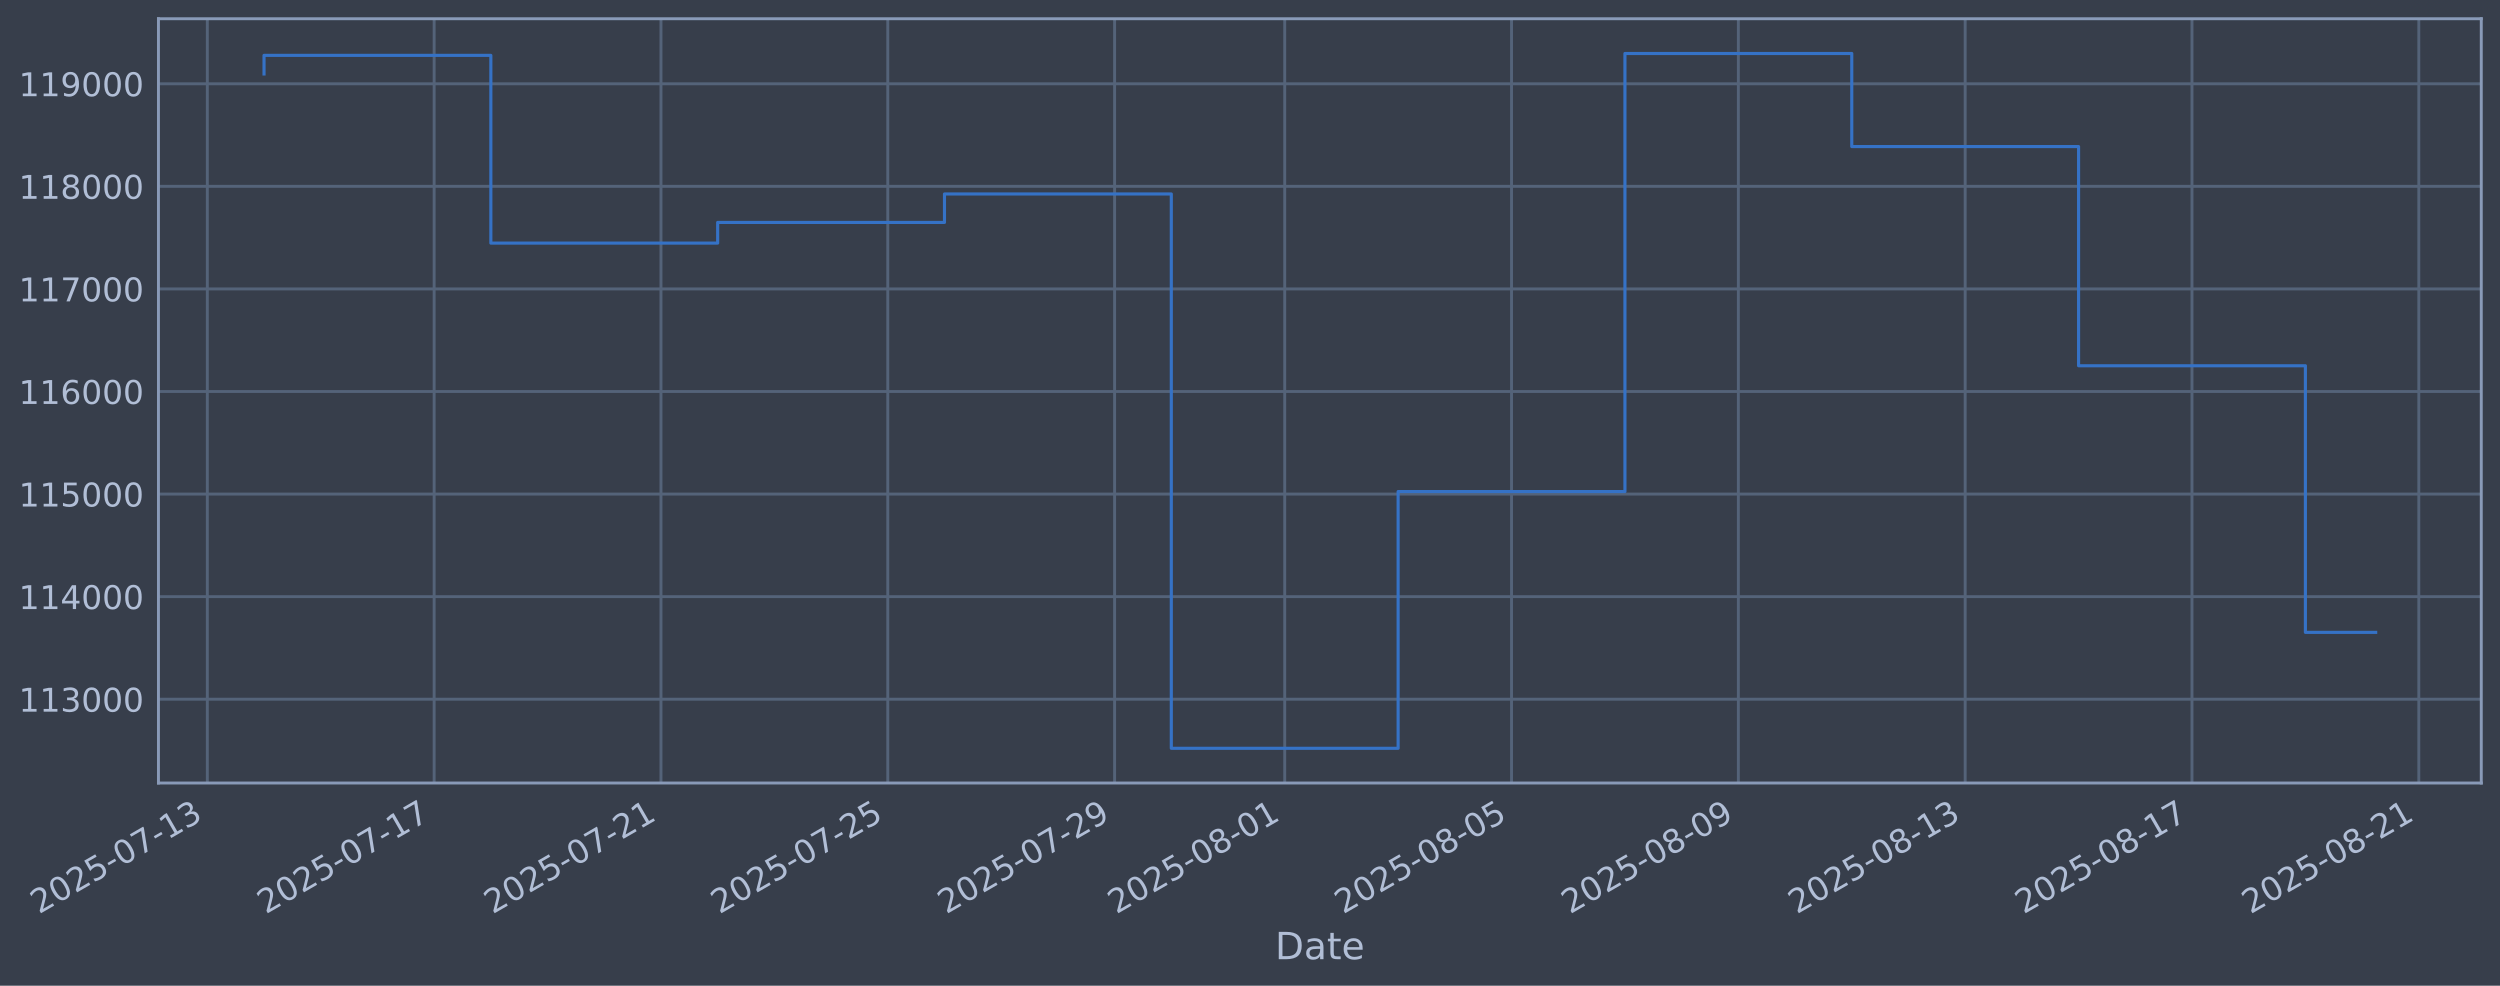
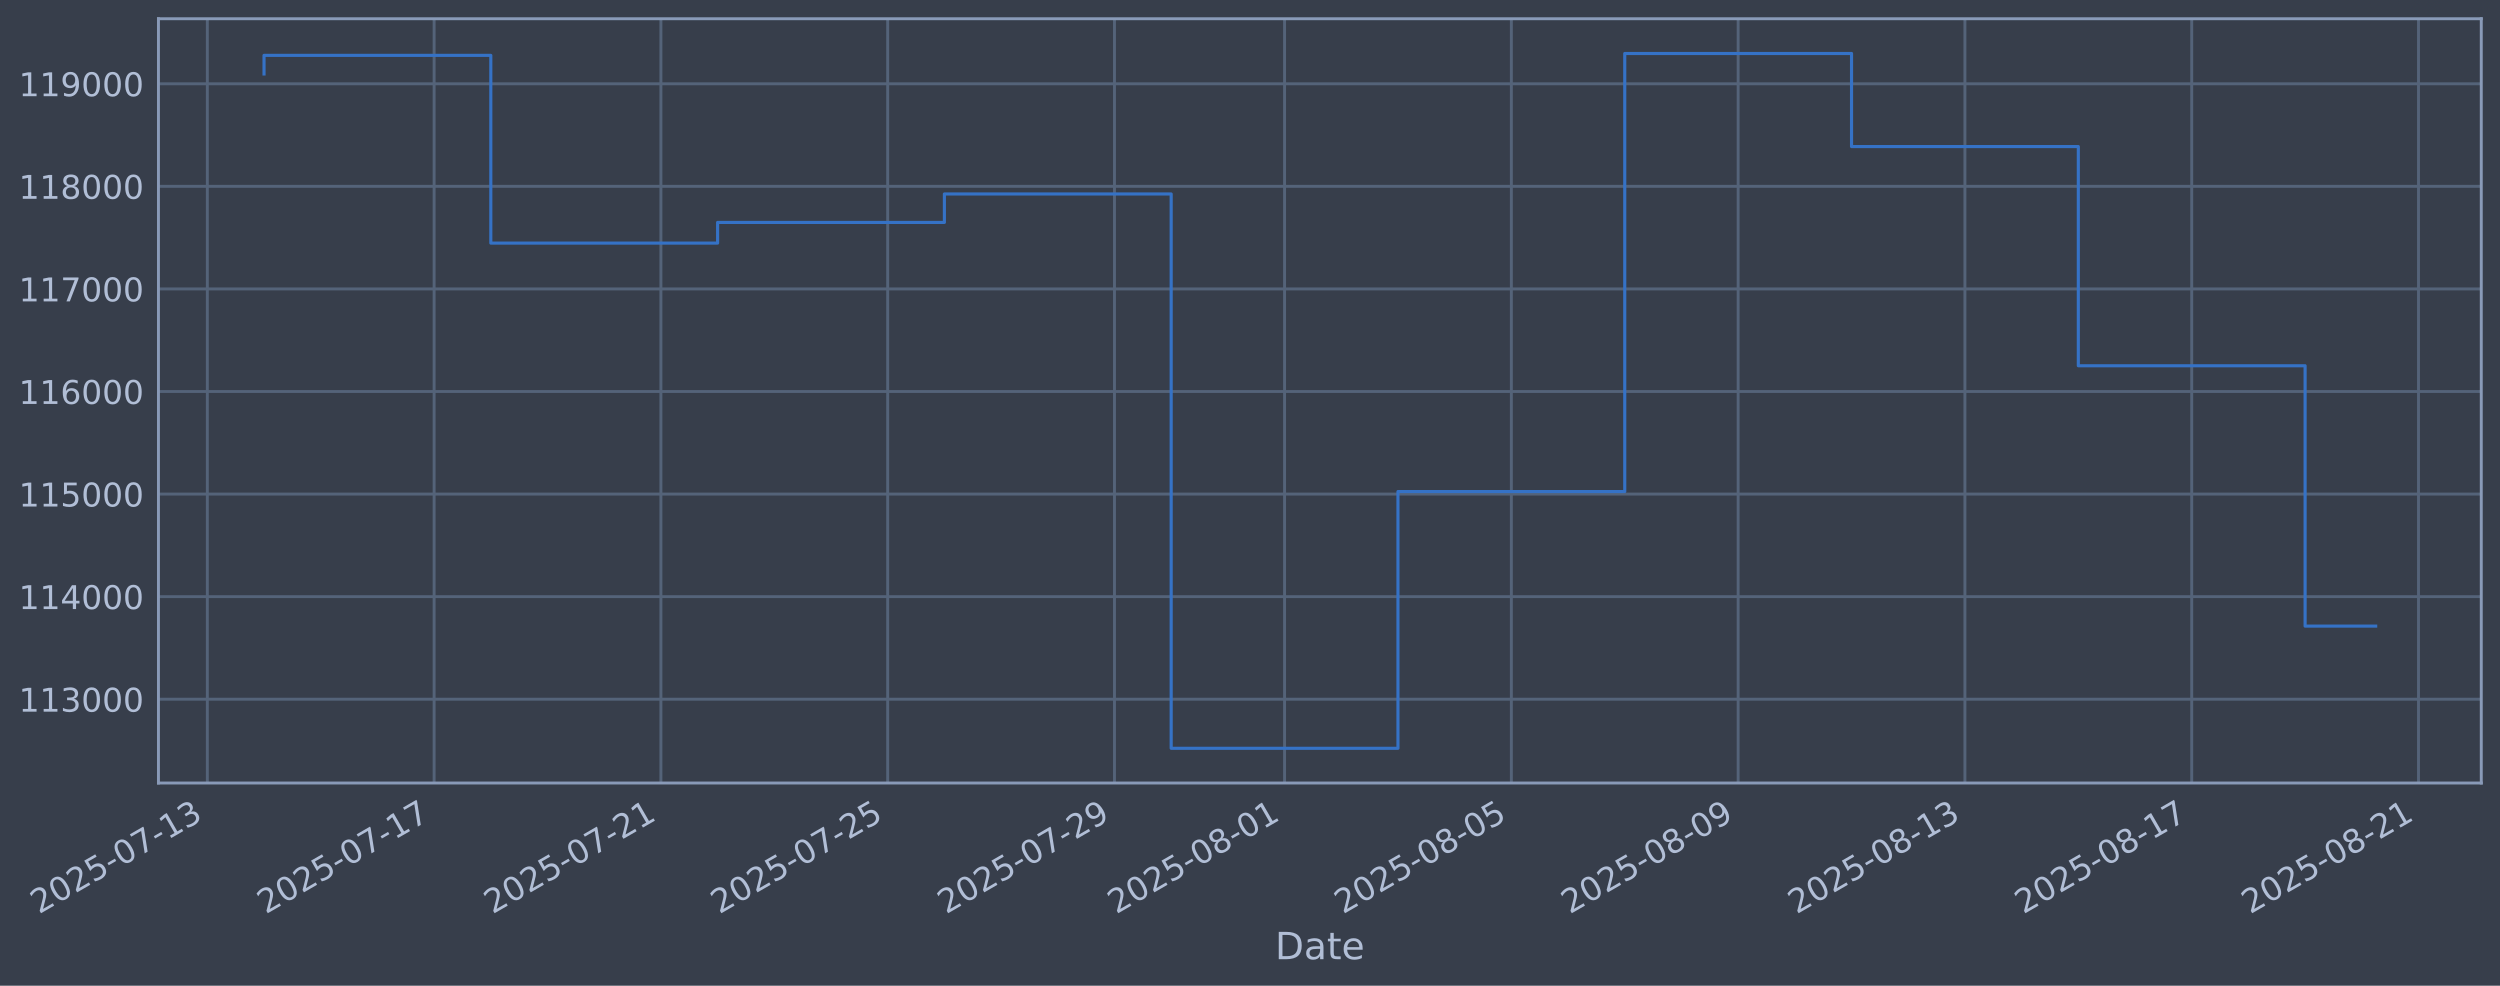
<svg xmlns="http://www.w3.org/2000/svg" xmlns:xlink="http://www.w3.org/1999/xlink" width="960.9pt" height="378.87pt" viewBox="0 0 960.9 378.87" version="1.1">
  <defs>
    <style type="text/css">*{stroke-linejoin: round; stroke-linecap: butt}</style>
  </defs>
  <g id="figure_1">
    <g id="patch_1">
      <path d="M 0 378.87  L 960.9 378.87  L 960.9 0  L 0 0  z " style="fill: #373e4b" />
    </g>
    <g id="axes_1">
      <g id="patch_2">
        <path d="M 60.901 300.96  L 953.701 300.96  L 953.701 7.2  L 60.901 7.2  z " style="fill: #373e4b" />
      </g>
      <g id="matplotlib.axis_1">
        <g id="xtick_1">
          <g id="line2d_1">
-             <path d="M 79.687 300.96  L 79.687 7.2  " clip-path="url(#pacb6842c53)" style="fill: none; stroke: #546379; stroke-width: 1.12; stroke-linecap: square" />
+             <path d="M 79.69 300.96  L 79.69 7.2  " clip-path="url(#p391c21556b)" style="fill: none; stroke: #546379; stroke-width: 1.12; stroke-linecap: square" />
          </g>
          <g id="line2d_2" />
          <g id="text_1">
-             <g style="fill: #b1bed6" transform="translate(14.9618 351.4642) rotate(-30) scale(0.126 -0.126)">
+             <g style="fill: #b1bed6" transform="translate(14.96495 351.4642) rotate(-30) scale(0.126 -0.126)">
              <defs>
                <path id="DejaVuSans-32" d="M 1228 531  L 3431 531  L 3431 0  L 469 0  L 469 531  Q 828 903 1448 1529  Q 2069 2156 2228 2338  Q 2531 2678 2651 2914  Q 2772 3150 2772 3378  Q 2772 3750 2511 3984  Q 2250 4219 1831 4219  Q 1534 4219 1204 4116  Q 875 4013 500 3803  L 500 4441  Q 881 4594 1212 4672  Q 1544 4750 1819 4750  Q 2544 4750 2975 4387  Q 3406 4025 3406 3419  Q 3406 3131 3298 2873  Q 3191 2616 2906 2266  Q 2828 2175 2409 1742  Q 1991 1309 1228 531  z " transform="scale(0.015625)" />
                <path id="DejaVuSans-30" d="M 2034 4250  Q 1547 4250 1301 3770  Q 1056 3291 1056 2328  Q 1056 1369 1301 889  Q 1547 409 2034 409  Q 2525 409 2770 889  Q 3016 1369 3016 2328  Q 3016 3291 2770 3770  Q 2525 4250 2034 4250  z M 2034 4750  Q 2819 4750 3233 4129  Q 3647 3509 3647 2328  Q 3647 1150 3233 529  Q 2819 -91 2034 -91  Q 1250 -91 836 529  Q 422 1150 422 2328  Q 422 3509 836 4129  Q 1250 4750 2034 4750  z " transform="scale(0.015625)" />
                <path id="DejaVuSans-35" d="M 691 4666  L 3169 4666  L 3169 4134  L 1269 4134  L 1269 2991  Q 1406 3038 1543 3061  Q 1681 3084 1819 3084  Q 2600 3084 3056 2656  Q 3513 2228 3513 1497  Q 3513 744 3044 326  Q 2575 -91 1722 -91  Q 1428 -91 1123 -41  Q 819 9 494 109  L 494 744  Q 775 591 1075 516  Q 1375 441 1709 441  Q 2250 441 2565 725  Q 2881 1009 2881 1497  Q 2881 1984 2565 2268  Q 2250 2553 1709 2553  Q 1456 2553 1204 2497  Q 953 2441 691 2322  L 691 4666  z " transform="scale(0.015625)" />
                <path id="DejaVuSans-2d" d="M 313 2009  L 1997 2009  L 1997 1497  L 313 1497  L 313 2009  z " transform="scale(0.015625)" />
                <path id="DejaVuSans-37" d="M 525 4666  L 3525 4666  L 3525 4397  L 1831 0  L 1172 0  L 2766 4134  L 525 4134  L 525 4666  z " transform="scale(0.015625)" />
                <path id="DejaVuSans-31" d="M 794 531  L 1825 531  L 1825 4091  L 703 3866  L 703 4441  L 1819 4666  L 2450 4666  L 2450 531  L 3481 531  L 3481 0  L 794 0  L 794 531  z " transform="scale(0.015625)" />
                <path id="DejaVuSans-33" d="M 2597 2516  Q 3050 2419 3304 2112  Q 3559 1806 3559 1356  Q 3559 666 3084 287  Q 2609 -91 1734 -91  Q 1441 -91 1130 -33  Q 819 25 488 141  L 488 750  Q 750 597 1062 519  Q 1375 441 1716 441  Q 2309 441 2620 675  Q 2931 909 2931 1356  Q 2931 1769 2642 2001  Q 2353 2234 1838 2234  L 1294 2234  L 1294 2753  L 1863 2753  Q 2328 2753 2575 2939  Q 2822 3125 2822 3475  Q 2822 3834 2567 4026  Q 2313 4219 1838 4219  Q 1578 4219 1281 4162  Q 984 4106 628 3988  L 628 4550  Q 988 4650 1302 4700  Q 1616 4750 1894 4750  Q 2613 4750 3031 4423  Q 3450 4097 3450 3541  Q 3450 3153 3228 2886  Q 3006 2619 2597 2516  z " transform="scale(0.015625)" />
              </defs>
              <use xlink:href="#DejaVuSans-32" />
              <use xlink:href="#DejaVuSans-30" transform="translate(63.62305 0)" />
              <use xlink:href="#DejaVuSans-32" transform="translate(127.2461 0)" />
              <use xlink:href="#DejaVuSans-35" transform="translate(190.8691 0)" />
              <use xlink:href="#DejaVuSans-2d" transform="translate(254.4922 0)" />
              <use xlink:href="#DejaVuSans-30" transform="translate(290.5762 0)" />
              <use xlink:href="#DejaVuSans-37" transform="translate(354.1992 0)" />
              <use xlink:href="#DejaVuSans-2d" transform="translate(417.8223 0)" />
              <use xlink:href="#DejaVuSans-31" transform="translate(453.9062 0)" />
              <use xlink:href="#DejaVuSans-33" transform="translate(517.5293 0)" />
            </g>
          </g>
        </g>
        <g id="xtick_2">
          <g id="line2d_3">
-             <path d="M 166.867 300.96  L 166.867 7.2  " clip-path="url(#pacb6842c53)" style="fill: none; stroke: #546379; stroke-width: 1.12; stroke-linecap: square" />
+             <path d="M 166.858 300.96  L 166.858 7.2  " clip-path="url(#p391c21556b)" style="fill: none; stroke: #546379; stroke-width: 1.12; stroke-linecap: square" />
          </g>
          <g id="line2d_4" />
          <g id="text_2">
-             <g style="fill: #b1bed6" transform="translate(102.1419 351.4642) rotate(-30) scale(0.126 -0.126)">
+             <g style="fill: #b1bed6" transform="translate(102.1324 351.4642) rotate(-30) scale(0.126 -0.126)">
              <use xlink:href="#DejaVuSans-32" />
              <use xlink:href="#DejaVuSans-30" transform="translate(63.62305 0)" />
              <use xlink:href="#DejaVuSans-32" transform="translate(127.2461 0)" />
              <use xlink:href="#DejaVuSans-35" transform="translate(190.8691 0)" />
              <use xlink:href="#DejaVuSans-2d" transform="translate(254.4922 0)" />
              <use xlink:href="#DejaVuSans-30" transform="translate(290.5762 0)" />
              <use xlink:href="#DejaVuSans-37" transform="translate(354.1992 0)" />
              <use xlink:href="#DejaVuSans-2d" transform="translate(417.8223 0)" />
              <use xlink:href="#DejaVuSans-31" transform="translate(453.9062 0)" />
              <use xlink:href="#DejaVuSans-37" transform="translate(517.5293 0)" />
            </g>
          </g>
        </g>
        <g id="xtick_3">
          <g id="line2d_5">
-             <path d="M 254.047 300.96  L 254.047 7.2  " clip-path="url(#pacb6842c53)" style="fill: none; stroke: #546379; stroke-width: 1.12; stroke-linecap: square" />
+             <path d="M 254.025 300.96  L 254.025 7.2  " clip-path="url(#p391c21556b)" style="fill: none; stroke: #546379; stroke-width: 1.12; stroke-linecap: square" />
          </g>
          <g id="line2d_6" />
          <g id="text_3">
-             <g style="fill: #b1bed6" transform="translate(189.3219 351.4642) rotate(-30) scale(0.126 -0.126)">
+             <g style="fill: #b1bed6" transform="translate(189.2998 351.4642) rotate(-30) scale(0.126 -0.126)">
              <use xlink:href="#DejaVuSans-32" />
              <use xlink:href="#DejaVuSans-30" transform="translate(63.62305 0)" />
              <use xlink:href="#DejaVuSans-32" transform="translate(127.2461 0)" />
              <use xlink:href="#DejaVuSans-35" transform="translate(190.8691 0)" />
              <use xlink:href="#DejaVuSans-2d" transform="translate(254.4922 0)" />
              <use xlink:href="#DejaVuSans-30" transform="translate(290.5762 0)" />
              <use xlink:href="#DejaVuSans-37" transform="translate(354.1992 0)" />
              <use xlink:href="#DejaVuSans-2d" transform="translate(417.8223 0)" />
              <use xlink:href="#DejaVuSans-32" transform="translate(453.9062 0)" />
              <use xlink:href="#DejaVuSans-31" transform="translate(517.5293 0)" />
            </g>
          </g>
        </g>
        <g id="xtick_4">
          <g id="line2d_7">
-             <path d="M 341.227 300.96  L 341.227 7.2  " clip-path="url(#pacb6842c53)" style="fill: none; stroke: #546379; stroke-width: 1.12; stroke-linecap: square" />
+             <path d="M 341.193 300.96  L 341.193 7.2  " clip-path="url(#p391c21556b)" style="fill: none; stroke: #546379; stroke-width: 1.12; stroke-linecap: square" />
          </g>
          <g id="line2d_8" />
          <g id="text_4">
-             <g style="fill: #b1bed6" transform="translate(276.502 351.4642) rotate(-30) scale(0.126 -0.126)">
+             <g style="fill: #b1bed6" transform="translate(276.4673 351.4642) rotate(-30) scale(0.126 -0.126)">
              <use xlink:href="#DejaVuSans-32" />
              <use xlink:href="#DejaVuSans-30" transform="translate(63.62305 0)" />
              <use xlink:href="#DejaVuSans-32" transform="translate(127.2461 0)" />
              <use xlink:href="#DejaVuSans-35" transform="translate(190.8691 0)" />
              <use xlink:href="#DejaVuSans-2d" transform="translate(254.4922 0)" />
              <use xlink:href="#DejaVuSans-30" transform="translate(290.5762 0)" />
              <use xlink:href="#DejaVuSans-37" transform="translate(354.1992 0)" />
              <use xlink:href="#DejaVuSans-2d" transform="translate(417.8223 0)" />
              <use xlink:href="#DejaVuSans-32" transform="translate(453.9062 0)" />
              <use xlink:href="#DejaVuSans-35" transform="translate(517.5293 0)" />
            </g>
          </g>
        </g>
        <g id="xtick_5">
          <g id="line2d_9">
-             <path d="M 428.408 300.96  L 428.408 7.2  " clip-path="url(#pacb6842c53)" style="fill: none; stroke: #546379; stroke-width: 1.12; stroke-linecap: square" />
+             <path d="M 428.36 300.96  L 428.36 7.2  " clip-path="url(#p391c21556b)" style="fill: none; stroke: #546379; stroke-width: 1.12; stroke-linecap: square" />
          </g>
          <g id="line2d_10" />
          <g id="text_5">
-             <g style="fill: #b1bed6" transform="translate(363.682 351.4642) rotate(-30) scale(0.126 -0.126)">
+             <g style="fill: #b1bed6" transform="translate(363.6347 351.4642) rotate(-30) scale(0.126 -0.126)">
              <defs>
                <path id="DejaVuSans-39" d="M 703 97  L 703 672  Q 941 559 1184 500  Q 1428 441 1663 441  Q 2288 441 2617 861  Q 2947 1281 2994 2138  Q 2813 1869 2534 1725  Q 2256 1581 1919 1581  Q 1219 1581 811 2004  Q 403 2428 403 3163  Q 403 3881 828 4315  Q 1253 4750 1959 4750  Q 2769 4750 3195 4129  Q 3622 3509 3622 2328  Q 3622 1225 3098 567  Q 2575 -91 1691 -91  Q 1453 -91 1209 -44  Q 966 3 703 97  z M 1959 2075  Q 2384 2075 2632 2365  Q 2881 2656 2881 3163  Q 2881 3666 2632 3958  Q 2384 4250 1959 4250  Q 1534 4250 1286 3958  Q 1038 3666 1038 3163  Q 1038 2656 1286 2365  Q 1534 2075 1959 2075  z " transform="scale(0.015625)" />
              </defs>
              <use xlink:href="#DejaVuSans-32" />
              <use xlink:href="#DejaVuSans-30" transform="translate(63.62305 0)" />
              <use xlink:href="#DejaVuSans-32" transform="translate(127.2461 0)" />
              <use xlink:href="#DejaVuSans-35" transform="translate(190.8691 0)" />
              <use xlink:href="#DejaVuSans-2d" transform="translate(254.4922 0)" />
              <use xlink:href="#DejaVuSans-30" transform="translate(290.5762 0)" />
              <use xlink:href="#DejaVuSans-37" transform="translate(354.1992 0)" />
              <use xlink:href="#DejaVuSans-2d" transform="translate(417.8223 0)" />
              <use xlink:href="#DejaVuSans-32" transform="translate(453.9062 0)" />
              <use xlink:href="#DejaVuSans-39" transform="translate(517.5293 0)" />
            </g>
          </g>
        </g>
        <g id="xtick_6">
          <g id="line2d_11">
-             <path d="M 493.793 300.96  L 493.793 7.2  " clip-path="url(#pacb6842c53)" style="fill: none; stroke: #546379; stroke-width: 1.12; stroke-linecap: square" />
+             <path d="M 493.736 300.96  L 493.736 7.2  " clip-path="url(#p391c21556b)" style="fill: none; stroke: #546379; stroke-width: 1.12; stroke-linecap: square" />
          </g>
          <g id="line2d_12" />
          <g id="text_6">
-             <g style="fill: #b1bed6" transform="translate(429.0671 351.4642) rotate(-30) scale(0.126 -0.126)">
+             <g style="fill: #b1bed6" transform="translate(429.0103 351.4642) rotate(-30) scale(0.126 -0.126)">
              <defs>
                <path id="DejaVuSans-38" d="M 2034 2216  Q 1584 2216 1326 1975  Q 1069 1734 1069 1313  Q 1069 891 1326 650  Q 1584 409 2034 409  Q 2484 409 2743 651  Q 3003 894 3003 1313  Q 3003 1734 2745 1975  Q 2488 2216 2034 2216  z M 1403 2484  Q 997 2584 770 2862  Q 544 3141 544 3541  Q 544 4100 942 4425  Q 1341 4750 2034 4750  Q 2731 4750 3128 4425  Q 3525 4100 3525 3541  Q 3525 3141 3298 2862  Q 3072 2584 2669 2484  Q 3125 2378 3379 2068  Q 3634 1759 3634 1313  Q 3634 634 3220 271  Q 2806 -91 2034 -91  Q 1263 -91 848 271  Q 434 634 434 1313  Q 434 1759 690 2068  Q 947 2378 1403 2484  z M 1172 3481  Q 1172 3119 1398 2916  Q 1625 2713 2034 2713  Q 2441 2713 2670 2916  Q 2900 3119 2900 3481  Q 2900 3844 2670 4047  Q 2441 4250 2034 4250  Q 1625 4250 1398 4047  Q 1172 3844 1172 3481  z " transform="scale(0.015625)" />
              </defs>
              <use xlink:href="#DejaVuSans-32" />
              <use xlink:href="#DejaVuSans-30" transform="translate(63.62305 0)" />
              <use xlink:href="#DejaVuSans-32" transform="translate(127.2461 0)" />
              <use xlink:href="#DejaVuSans-35" transform="translate(190.8691 0)" />
              <use xlink:href="#DejaVuSans-2d" transform="translate(254.4922 0)" />
              <use xlink:href="#DejaVuSans-30" transform="translate(290.5762 0)" />
              <use xlink:href="#DejaVuSans-38" transform="translate(354.1992 0)" />
              <use xlink:href="#DejaVuSans-2d" transform="translate(417.8223 0)" />
              <use xlink:href="#DejaVuSans-30" transform="translate(453.9062 0)" />
              <use xlink:href="#DejaVuSans-31" transform="translate(517.5293 0)" />
            </g>
          </g>
        </g>
        <g id="xtick_7">
          <g id="line2d_13">
-             <path d="M 580.973 300.96  L 580.973 7.2  " clip-path="url(#pacb6842c53)" style="fill: none; stroke: #546379; stroke-width: 1.12; stroke-linecap: square" />
+             <path d="M 580.903 300.96  L 580.903 7.2  " clip-path="url(#p391c21556b)" style="fill: none; stroke: #546379; stroke-width: 1.12; stroke-linecap: square" />
          </g>
          <g id="line2d_14" />
          <g id="text_7">
-             <g style="fill: #b1bed6" transform="translate(516.2471 351.4642) rotate(-30) scale(0.126 -0.126)">
+             <g style="fill: #b1bed6" transform="translate(516.1777 351.4642) rotate(-30) scale(0.126 -0.126)">
              <use xlink:href="#DejaVuSans-32" />
              <use xlink:href="#DejaVuSans-30" transform="translate(63.62305 0)" />
              <use xlink:href="#DejaVuSans-32" transform="translate(127.2461 0)" />
              <use xlink:href="#DejaVuSans-35" transform="translate(190.8691 0)" />
              <use xlink:href="#DejaVuSans-2d" transform="translate(254.4922 0)" />
              <use xlink:href="#DejaVuSans-30" transform="translate(290.5762 0)" />
              <use xlink:href="#DejaVuSans-38" transform="translate(354.1992 0)" />
              <use xlink:href="#DejaVuSans-2d" transform="translate(417.8223 0)" />
              <use xlink:href="#DejaVuSans-30" transform="translate(453.9062 0)" />
              <use xlink:href="#DejaVuSans-35" transform="translate(517.5293 0)" />
            </g>
          </g>
        </g>
        <g id="xtick_8">
          <g id="line2d_15">
-             <path d="M 668.153 300.96  L 668.153 7.2  " clip-path="url(#pacb6842c53)" style="fill: none; stroke: #546379; stroke-width: 1.12; stroke-linecap: square" />
+             <path d="M 668.071 300.96  L 668.071 7.2  " clip-path="url(#p391c21556b)" style="fill: none; stroke: #546379; stroke-width: 1.12; stroke-linecap: square" />
          </g>
          <g id="line2d_16" />
          <g id="text_8">
-             <g style="fill: #b1bed6" transform="translate(603.4272 351.4642) rotate(-30) scale(0.126 -0.126)">
+             <g style="fill: #b1bed6" transform="translate(603.3452 351.4642) rotate(-30) scale(0.126 -0.126)">
              <use xlink:href="#DejaVuSans-32" />
              <use xlink:href="#DejaVuSans-30" transform="translate(63.62305 0)" />
              <use xlink:href="#DejaVuSans-32" transform="translate(127.2461 0)" />
              <use xlink:href="#DejaVuSans-35" transform="translate(190.8691 0)" />
              <use xlink:href="#DejaVuSans-2d" transform="translate(254.4922 0)" />
              <use xlink:href="#DejaVuSans-30" transform="translate(290.5762 0)" />
              <use xlink:href="#DejaVuSans-38" transform="translate(354.1992 0)" />
              <use xlink:href="#DejaVuSans-2d" transform="translate(417.8223 0)" />
              <use xlink:href="#DejaVuSans-30" transform="translate(453.9062 0)" />
              <use xlink:href="#DejaVuSans-39" transform="translate(517.5293 0)" />
            </g>
          </g>
        </g>
        <g id="xtick_9">
          <g id="line2d_17">
-             <path d="M 755.333 300.96  L 755.333 7.2  " clip-path="url(#pacb6842c53)" style="fill: none; stroke: #546379; stroke-width: 1.12; stroke-linecap: square" />
+             <path d="M 755.238 300.96  L 755.238 7.2  " clip-path="url(#p391c21556b)" style="fill: none; stroke: #546379; stroke-width: 1.12; stroke-linecap: square" />
          </g>
          <g id="line2d_18" />
          <g id="text_9">
-             <g style="fill: #b1bed6" transform="translate(690.6072 351.4642) rotate(-30) scale(0.126 -0.126)">
+             <g style="fill: #b1bed6" transform="translate(690.5126 351.4642) rotate(-30) scale(0.126 -0.126)">
              <use xlink:href="#DejaVuSans-32" />
              <use xlink:href="#DejaVuSans-30" transform="translate(63.62305 0)" />
              <use xlink:href="#DejaVuSans-32" transform="translate(127.2461 0)" />
              <use xlink:href="#DejaVuSans-35" transform="translate(190.8691 0)" />
              <use xlink:href="#DejaVuSans-2d" transform="translate(254.4922 0)" />
              <use xlink:href="#DejaVuSans-30" transform="translate(290.5762 0)" />
              <use xlink:href="#DejaVuSans-38" transform="translate(354.1992 0)" />
              <use xlink:href="#DejaVuSans-2d" transform="translate(417.8223 0)" />
              <use xlink:href="#DejaVuSans-31" transform="translate(453.9062 0)" />
              <use xlink:href="#DejaVuSans-33" transform="translate(517.5293 0)" />
            </g>
          </g>
        </g>
        <g id="xtick_10">
          <g id="line2d_19">
-             <path d="M 842.513 300.96  L 842.513 7.2  " clip-path="url(#pacb6842c53)" style="fill: none; stroke: #546379; stroke-width: 1.12; stroke-linecap: square" />
+             <path d="M 842.406 300.96  L 842.406 7.2  " clip-path="url(#p391c21556b)" style="fill: none; stroke: #546379; stroke-width: 1.12; stroke-linecap: square" />
          </g>
          <g id="line2d_20" />
          <g id="text_10">
-             <g style="fill: #b1bed6" transform="translate(777.7873 351.4642) rotate(-30) scale(0.126 -0.126)">
+             <g style="fill: #b1bed6" transform="translate(777.6801 351.4642) rotate(-30) scale(0.126 -0.126)">
              <use xlink:href="#DejaVuSans-32" />
              <use xlink:href="#DejaVuSans-30" transform="translate(63.62305 0)" />
              <use xlink:href="#DejaVuSans-32" transform="translate(127.2461 0)" />
              <use xlink:href="#DejaVuSans-35" transform="translate(190.8691 0)" />
              <use xlink:href="#DejaVuSans-2d" transform="translate(254.4922 0)" />
              <use xlink:href="#DejaVuSans-30" transform="translate(290.5762 0)" />
              <use xlink:href="#DejaVuSans-38" transform="translate(354.1992 0)" />
              <use xlink:href="#DejaVuSans-2d" transform="translate(417.8223 0)" />
              <use xlink:href="#DejaVuSans-31" transform="translate(453.9062 0)" />
              <use xlink:href="#DejaVuSans-37" transform="translate(517.5293 0)" />
            </g>
          </g>
        </g>
        <g id="xtick_11">
          <g id="line2d_21">
-             <path d="M 929.693 300.96  L 929.693 7.2  " clip-path="url(#pacb6842c53)" style="fill: none; stroke: #546379; stroke-width: 1.12; stroke-linecap: square" />
+             <path d="M 929.573 300.96  L 929.573 7.2  " clip-path="url(#p391c21556b)" style="fill: none; stroke: #546379; stroke-width: 1.12; stroke-linecap: square" />
          </g>
          <g id="line2d_22" />
          <g id="text_11">
-             <g style="fill: #b1bed6" transform="translate(864.9673 351.4642) rotate(-30) scale(0.126 -0.126)">
+             <g style="fill: #b1bed6" transform="translate(864.8475 351.4642) rotate(-30) scale(0.126 -0.126)">
              <use xlink:href="#DejaVuSans-32" />
              <use xlink:href="#DejaVuSans-30" transform="translate(63.62305 0)" />
              <use xlink:href="#DejaVuSans-32" transform="translate(127.2461 0)" />
              <use xlink:href="#DejaVuSans-35" transform="translate(190.8691 0)" />
              <use xlink:href="#DejaVuSans-2d" transform="translate(254.4922 0)" />
              <use xlink:href="#DejaVuSans-30" transform="translate(290.5762 0)" />
              <use xlink:href="#DejaVuSans-38" transform="translate(354.1992 0)" />
              <use xlink:href="#DejaVuSans-2d" transform="translate(417.8223 0)" />
              <use xlink:href="#DejaVuSans-32" transform="translate(453.9062 0)" />
              <use xlink:href="#DejaVuSans-31" transform="translate(517.5293 0)" />
            </g>
          </g>
        </g>
        <g id="text_12">
          <g style="fill: #b1bed6" transform="translate(490.0914 368.6753) scale(0.144 -0.144)">
            <defs>
              <path id="DejaVuSans-44" d="M 1259 4147  L 1259 519  L 2022 519  Q 2988 519 3436 956  Q 3884 1394 3884 2338  Q 3884 3275 3436 3711  Q 2988 4147 2022 4147  L 1259 4147  z M 628 4666  L 1925 4666  Q 3281 4666 3915 4102  Q 4550 3538 4550 2338  Q 4550 1131 3912 565  Q 3275 0 1925 0  L 628 0  L 628 4666  z " transform="scale(0.015625)" />
              <path id="DejaVuSans-61" d="M 2194 1759  Q 1497 1759 1228 1600  Q 959 1441 959 1056  Q 959 750 1161 570  Q 1363 391 1709 391  Q 2188 391 2477 730  Q 2766 1069 2766 1631  L 2766 1759  L 2194 1759  z M 3341 1997  L 3341 0  L 2766 0  L 2766 531  Q 2569 213 2275 61  Q 1981 -91 1556 -91  Q 1019 -91 701 211  Q 384 513 384 1019  Q 384 1609 779 1909  Q 1175 2209 1959 2209  L 2766 2209  L 2766 2266  Q 2766 2663 2505 2880  Q 2244 3097 1772 3097  Q 1472 3097 1187 3025  Q 903 2953 641 2809  L 641 3341  Q 956 3463 1253 3523  Q 1550 3584 1831 3584  Q 2591 3584 2966 3190  Q 3341 2797 3341 1997  z " transform="scale(0.015625)" />
              <path id="DejaVuSans-74" d="M 1172 4494  L 1172 3500  L 2356 3500  L 2356 3053  L 1172 3053  L 1172 1153  Q 1172 725 1289 603  Q 1406 481 1766 481  L 2356 481  L 2356 0  L 1766 0  Q 1100 0 847 248  Q 594 497 594 1153  L 594 3053  L 172 3053  L 172 3500  L 594 3500  L 594 4494  L 1172 4494  z " transform="scale(0.015625)" />
              <path id="DejaVuSans-65" d="M 3597 1894  L 3597 1613  L 953 1613  Q 991 1019 1311 708  Q 1631 397 2203 397  Q 2534 397 2845 478  Q 3156 559 3463 722  L 3463 178  Q 3153 47 2828 -22  Q 2503 -91 2169 -91  Q 1331 -91 842 396  Q 353 884 353 1716  Q 353 2575 817 3079  Q 1281 3584 2069 3584  Q 2775 3584 3186 3129  Q 3597 2675 3597 1894  z M 3022 2063  Q 3016 2534 2758 2815  Q 2500 3097 2075 3097  Q 1594 3097 1305 2825  Q 1016 2553 972 2059  L 3022 2063  z " transform="scale(0.015625)" />
            </defs>
            <use xlink:href="#DejaVuSans-44" />
            <use xlink:href="#DejaVuSans-61" transform="translate(77.00195 0)" />
            <use xlink:href="#DejaVuSans-74" transform="translate(138.2812 0)" />
            <use xlink:href="#DejaVuSans-65" transform="translate(177.4902 0)" />
          </g>
        </g>
      </g>
      <g id="matplotlib.axis_2">
        <g id="ytick_1">
          <g id="line2d_23">
-             <path d="M 60.901 268.75  L 953.701 268.75  " clip-path="url(#pacb6842c53)" style="fill: none; stroke: #546379; stroke-width: 1.12; stroke-linecap: square" />
+             <path d="M 60.901 268.75  L 953.701 268.75  " clip-path="url(#p391c21556b)" style="fill: none; stroke: #546379; stroke-width: 1.12; stroke-linecap: square" />
          </g>
          <g id="line2d_24" />
          <g id="text_13">
            <g style="fill: #b1bed6" transform="translate(7.2 273.5373) scale(0.126 -0.126)">
              <use xlink:href="#DejaVuSans-31" />
              <use xlink:href="#DejaVuSans-31" transform="translate(63.62305 0)" />
              <use xlink:href="#DejaVuSans-33" transform="translate(127.2461 0)" />
              <use xlink:href="#DejaVuSans-30" transform="translate(190.8691 0)" />
              <use xlink:href="#DejaVuSans-30" transform="translate(254.4922 0)" />
              <use xlink:href="#DejaVuSans-30" transform="translate(318.1152 0)" />
            </g>
          </g>
        </g>
        <g id="ytick_2">
          <g id="line2d_25">
-             <path d="M 60.901 229.325  L 953.701 229.325  " clip-path="url(#pacb6842c53)" style="fill: none; stroke: #546379; stroke-width: 1.12; stroke-linecap: square" />
+             <path d="M 60.901 229.325  L 953.701 229.325  " clip-path="url(#p391c21556b)" style="fill: none; stroke: #546379; stroke-width: 1.12; stroke-linecap: square" />
          </g>
          <g id="line2d_26" />
          <g id="text_14">
            <g style="fill: #b1bed6" transform="translate(7.2 234.1122) scale(0.126 -0.126)">
              <defs>
                <path id="DejaVuSans-34" d="M 2419 4116  L 825 1625  L 2419 1625  L 2419 4116  z M 2253 4666  L 3047 4666  L 3047 1625  L 3713 1625  L 3713 1100  L 3047 1100  L 3047 0  L 2419 0  L 2419 1100  L 313 1100  L 313 1709  L 2253 4666  z " transform="scale(0.015625)" />
              </defs>
              <use xlink:href="#DejaVuSans-31" />
              <use xlink:href="#DejaVuSans-31" transform="translate(63.62305 0)" />
              <use xlink:href="#DejaVuSans-34" transform="translate(127.2461 0)" />
              <use xlink:href="#DejaVuSans-30" transform="translate(190.8691 0)" />
              <use xlink:href="#DejaVuSans-30" transform="translate(254.4922 0)" />
              <use xlink:href="#DejaVuSans-30" transform="translate(318.1152 0)" />
            </g>
          </g>
        </g>
        <g id="ytick_3">
          <g id="line2d_27">
-             <path d="M 60.901 189.9  L 953.701 189.9  " clip-path="url(#pacb6842c53)" style="fill: none; stroke: #546379; stroke-width: 1.12; stroke-linecap: square" />
+             <path d="M 60.901 189.9  L 953.701 189.9  " clip-path="url(#p391c21556b)" style="fill: none; stroke: #546379; stroke-width: 1.12; stroke-linecap: square" />
          </g>
          <g id="line2d_28" />
          <g id="text_15">
            <g style="fill: #b1bed6" transform="translate(7.2 194.6871) scale(0.126 -0.126)">
              <use xlink:href="#DejaVuSans-31" />
              <use xlink:href="#DejaVuSans-31" transform="translate(63.62305 0)" />
              <use xlink:href="#DejaVuSans-35" transform="translate(127.2461 0)" />
              <use xlink:href="#DejaVuSans-30" transform="translate(190.8691 0)" />
              <use xlink:href="#DejaVuSans-30" transform="translate(254.4922 0)" />
              <use xlink:href="#DejaVuSans-30" transform="translate(318.1152 0)" />
            </g>
          </g>
        </g>
        <g id="ytick_4">
          <g id="line2d_29">
-             <path d="M 60.901 150.475  L 953.701 150.475  " clip-path="url(#pacb6842c53)" style="fill: none; stroke: #546379; stroke-width: 1.12; stroke-linecap: square" />
+             <path d="M 60.901 150.475  L 953.701 150.475  " clip-path="url(#p391c21556b)" style="fill: none; stroke: #546379; stroke-width: 1.12; stroke-linecap: square" />
          </g>
          <g id="line2d_30" />
          <g id="text_16">
            <g style="fill: #b1bed6" transform="translate(7.2 155.262) scale(0.126 -0.126)">
              <defs>
                <path id="DejaVuSans-36" d="M 2113 2584  Q 1688 2584 1439 2293  Q 1191 2003 1191 1497  Q 1191 994 1439 701  Q 1688 409 2113 409  Q 2538 409 2786 701  Q 3034 994 3034 1497  Q 3034 2003 2786 2293  Q 2538 2584 2113 2584  z M 3366 4563  L 3366 3988  Q 3128 4100 2886 4159  Q 2644 4219 2406 4219  Q 1781 4219 1451 3797  Q 1122 3375 1075 2522  Q 1259 2794 1537 2939  Q 1816 3084 2150 3084  Q 2853 3084 3261 2657  Q 3669 2231 3669 1497  Q 3669 778 3244 343  Q 2819 -91 2113 -91  Q 1303 -91 875 529  Q 447 1150 447 2328  Q 447 3434 972 4092  Q 1497 4750 2381 4750  Q 2619 4750 2861 4703  Q 3103 4656 3366 4563  z " transform="scale(0.015625)" />
              </defs>
              <use xlink:href="#DejaVuSans-31" />
              <use xlink:href="#DejaVuSans-31" transform="translate(63.62305 0)" />
              <use xlink:href="#DejaVuSans-36" transform="translate(127.2461 0)" />
              <use xlink:href="#DejaVuSans-30" transform="translate(190.8691 0)" />
              <use xlink:href="#DejaVuSans-30" transform="translate(254.4922 0)" />
              <use xlink:href="#DejaVuSans-30" transform="translate(318.1152 0)" />
            </g>
          </g>
        </g>
        <g id="ytick_5">
          <g id="line2d_31">
-             <path d="M 60.901 111.05  L 953.701 111.05  " clip-path="url(#pacb6842c53)" style="fill: none; stroke: #546379; stroke-width: 1.12; stroke-linecap: square" />
+             <path d="M 60.901 111.05  L 953.701 111.05  " clip-path="url(#p391c21556b)" style="fill: none; stroke: #546379; stroke-width: 1.12; stroke-linecap: square" />
          </g>
          <g id="line2d_32" />
          <g id="text_17">
            <g style="fill: #b1bed6" transform="translate(7.2 115.8369) scale(0.126 -0.126)">
              <use xlink:href="#DejaVuSans-31" />
              <use xlink:href="#DejaVuSans-31" transform="translate(63.62305 0)" />
              <use xlink:href="#DejaVuSans-37" transform="translate(127.2461 0)" />
              <use xlink:href="#DejaVuSans-30" transform="translate(190.8691 0)" />
              <use xlink:href="#DejaVuSans-30" transform="translate(254.4922 0)" />
              <use xlink:href="#DejaVuSans-30" transform="translate(318.1152 0)" />
            </g>
          </g>
        </g>
        <g id="ytick_6">
          <g id="line2d_33">
-             <path d="M 60.901 71.625  L 953.701 71.625  " clip-path="url(#pacb6842c53)" style="fill: none; stroke: #546379; stroke-width: 1.12; stroke-linecap: square" />
+             <path d="M 60.901 71.625  L 953.701 71.625  " clip-path="url(#p391c21556b)" style="fill: none; stroke: #546379; stroke-width: 1.12; stroke-linecap: square" />
          </g>
          <g id="line2d_34" />
          <g id="text_18">
            <g style="fill: #b1bed6" transform="translate(7.2 76.4118) scale(0.126 -0.126)">
              <use xlink:href="#DejaVuSans-31" />
              <use xlink:href="#DejaVuSans-31" transform="translate(63.62305 0)" />
              <use xlink:href="#DejaVuSans-38" transform="translate(127.2461 0)" />
              <use xlink:href="#DejaVuSans-30" transform="translate(190.8691 0)" />
              <use xlink:href="#DejaVuSans-30" transform="translate(254.4922 0)" />
              <use xlink:href="#DejaVuSans-30" transform="translate(318.1152 0)" />
            </g>
          </g>
        </g>
        <g id="ytick_7">
          <g id="line2d_35">
-             <path d="M 60.901 32.2  L 953.701 32.2  " clip-path="url(#pacb6842c53)" style="fill: none; stroke: #546379; stroke-width: 1.12; stroke-linecap: square" />
+             <path d="M 60.901 32.2  L 953.701 32.2  " clip-path="url(#p391c21556b)" style="fill: none; stroke: #546379; stroke-width: 1.12; stroke-linecap: square" />
          </g>
          <g id="line2d_36" />
          <g id="text_19">
            <g style="fill: #b1bed6" transform="translate(7.2 36.9867) scale(0.126 -0.126)">
              <use xlink:href="#DejaVuSans-31" />
              <use xlink:href="#DejaVuSans-31" transform="translate(63.62305 0)" />
              <use xlink:href="#DejaVuSans-39" transform="translate(127.2461 0)" />
              <use xlink:href="#DejaVuSans-30" transform="translate(190.8691 0)" />
              <use xlink:href="#DejaVuSans-30" transform="translate(254.4922 0)" />
              <use xlink:href="#DejaVuSans-30" transform="translate(318.1152 0)" />
            </g>
          </g>
        </g>
      </g>
      <g id="line2d_37">
-         <path d="M 101.482 28.439  L 101.482 21.285  L 188.662 21.285  L 188.662 93.435  L 275.842 93.435  L 275.842 85.489  L 363.022 85.489  L 363.022 74.56  L 450.203 74.56  L 450.203 287.607  L 537.383 287.607  L 537.383 188.936  L 624.563 188.936  L 624.563 20.553  L 711.743 20.553  L 711.743 56.332  L 798.923 56.332  L 798.923 140.575  L 886.103 140.575  L 886.103 243.051  L 913.119 243.051  " clip-path="url(#pacb6842c53)" style="fill: none; stroke: #3572c6; stroke-width: 1.2; stroke-linecap: square" />
+         <path d="M 101.482 28.439  L 101.482 21.285  L 188.65 21.285  L 188.65 93.435  L 275.817 93.435  L 275.817 85.489  L 362.985 85.489  L 362.985 74.56  L 450.152 74.56  L 450.152 287.607  L 537.32 287.607  L 537.32 188.936  L 624.487 188.936  L 624.487 20.553  L 711.654 20.553  L 711.654 56.332  L 798.822 56.332  L 798.822 140.575  L 885.989 140.575  L 885.989 240.649  L 913.119 240.649  " clip-path="url(#p391c21556b)" style="fill: none; stroke: #3572c6; stroke-width: 1.2; stroke-linecap: square" />
      </g>
      <g id="patch_3">
        <path d="M 60.901 300.96  L 60.901 7.2  " style="fill: none; stroke: #899ab8; stroke-width: 1.12; stroke-linejoin: miter; stroke-linecap: square" />
      </g>
      <g id="patch_4">
        <path d="M 953.701 300.96  L 953.701 7.2  " style="fill: none; stroke: #899ab8; stroke-width: 1.12; stroke-linejoin: miter; stroke-linecap: square" />
      </g>
      <g id="patch_5">
        <path d="M 60.901 300.96  L 953.701 300.96  " style="fill: none; stroke: #899ab8; stroke-width: 1.12; stroke-linejoin: miter; stroke-linecap: square" />
      </g>
      <g id="patch_6">
        <path d="M 60.901 7.2  L 953.701 7.2  " style="fill: none; stroke: #899ab8; stroke-width: 1.12; stroke-linejoin: miter; stroke-linecap: square" />
      </g>
    </g>
  </g>
  <defs>
-     <clipPath id="pacb6842c53">
+     <clipPath id="p391c21556b">
      <rect x="60.901" y="7.2" width="892.8" height="293.76" />
    </clipPath>
  </defs>
</svg>
